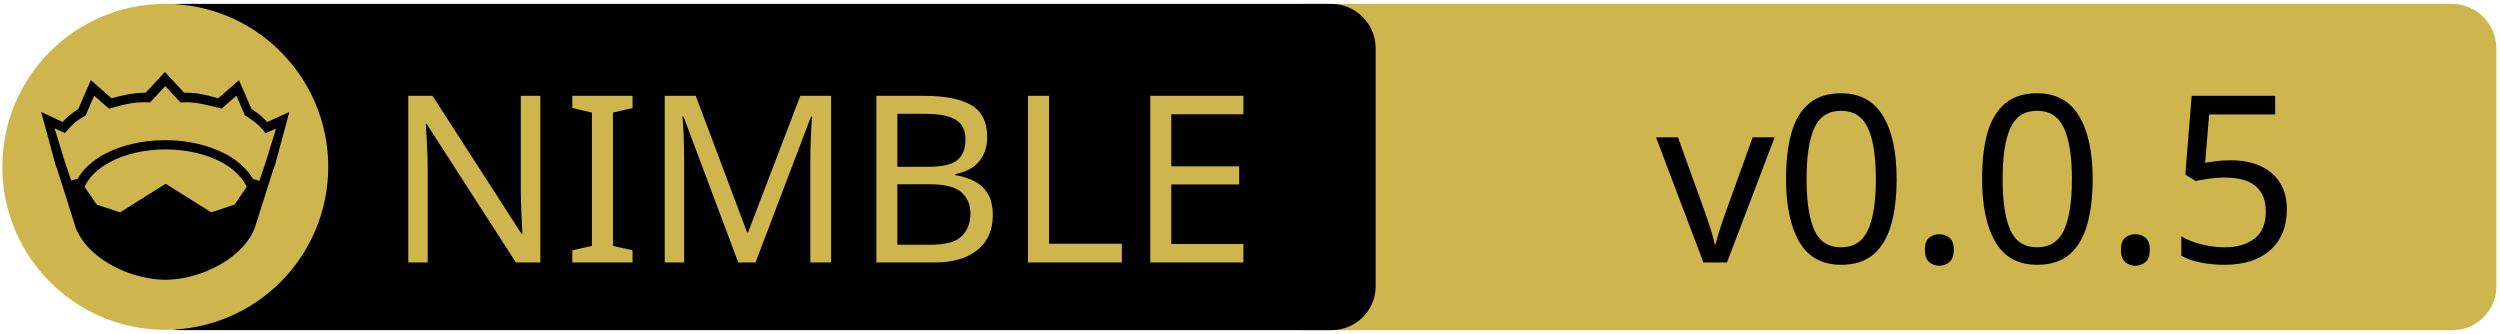
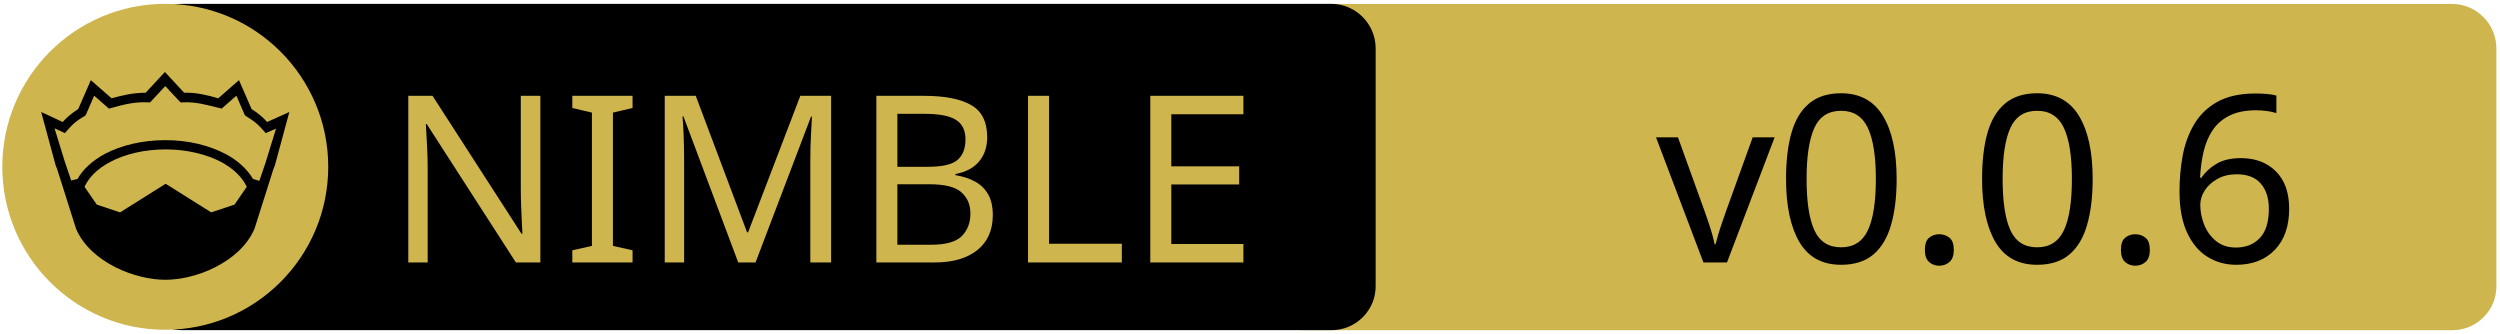
<svg xmlns="http://www.w3.org/2000/svg" xmlns:xlink="http://www.w3.org/1999/xlink" width="675" height="90" xml:space="preserve" version="1.1">
  <a xlink:href="https://github.com/Alogani/NimGo">
    <g>
      <path fill="#CEB54D" id="svg_15" d="m662.123,89.159l-310.5,0c-6.6,0 -12,-5.4 -12,-12l0,-64.1c0,-6.6 5.4,-12 12,-12l310.4,0c6.6,0 12,5.4 12,12l0,64.1c0.1,6.6 -5.3,12 -11.9,12z" />
      <path id="svg_1" d="m359.524,89.139l-310.5,0c-6.6,0 -12,-5.4 -12,-12l0,-64.1c0,-6.6 5.4,-12 12,-12l310.4,0c6.6,0 12,5.4 12,12l0,64.1c0.1,6.6 -5.3,12 -11.9,12z" />
      <rect id="svg_2" fill="none" height="45.9" width="315.3" class="st0" y="24.539" x="60.224" />
      <circle id="svg_4" fill="#CEB54D" r="44" cy="45.039" cx="44.624" class="st1" />
      <g id="XMLID_4_">
        <path id="svg_5" d="m78.124,30.239l-3.9,14.4l-0.4,1l-5.1,16.1c0,0 0,0 0,0c-2,4.7 -6.1,8.1 -10.6,10.4c-4.5,2.3 -9.5,3.4 -13.5,3.4c-4,0 -8.9,-1.1 -13.5,-3.4c-4.5,-2.3 -8.6,-5.7 -10.6,-10.4c0,0 0,0 0,0l-5.1,-16.1l-0.4,-1l-3.9,-14.4l5.8,2.7c0.9,-1 2,-2.1 4.2,-3.5l3.4,-7.8l5.6,4.9c2.9,-0.8 5.8,-1.5 9.2,-1.5l5.2,-5.6l5.2,5.6c3.4,-0.1 6.4,0.7 9.2,1.5l5.6,-4.9l3.4,7.8c2.2,1.4 3.3,2.5 4.2,3.5l6,-2.7z" />
        <g id="XMLID_6_">
          <g id="svg_6">
            <path id="svg_7" fill="#CEB54D" d="m66.624,50.439l-3.3,4.8l-6.3,2.1l-12.1,-7.6c-0.1,-0.1 -0.3,-0.1 -0.4,0l-12.1,7.6l-6.3,-2.1l-3.3,-4.8c1.2,-2.6 3.5,-4.9 6.9,-6.7c3.9,-2.1 9.2,-3.4 15,-3.4c5.7,0 11,1.3 15,3.4c3.3,1.8 5.7,4.1 6.9,6.7z" class="st1" />
          </g>
          <g id="svg_8" />
        </g>
        <g id="XMLID_5_">
          <g id="svg_9">
            <path id="svg_10" fill="#CEB54D" d="m74.524,34.739l-2.8,9.1l-1.7,5l-1.6,-0.5c0,0 -0.1,0 -0.1,0c-1.6,-2.7 -4.2,-5.1 -7.5,-6.8c-4.4,-2.3 -10,-3.7 -16.2,-3.7c-6.2,0 -11.9,1.4 -16.3,3.7c-3.3,1.8 -5.9,4.1 -7.4,6.8c0,0 -0.1,0 -0.1,0l-1.6,0.4l-1.7,-5l-2.8,-9.1l2.8,1.3l0.6,-0.7c1.2,-1.3 1.8,-2.2 4.7,-3.9l0.3,-0.2l2.3,-5.3l4,3.5l0.7,-0.2c3.2,-0.9 6.3,-1.7 9.8,-1.5l0.6,0l4.1,-4.4l4.1,4.4l0.6,0c3.5,-0.2 6.5,0.7 9.8,1.5l0.7,0.2l4,-3.5l2.3,5.3l0.3,0.2c2.9,1.8 3.5,2.6 4.7,3.9l0.6,0.7l2.8,-1.2z" class="st1" />
          </g>
          <g id="svg_11" />
        </g>
      </g>
      <text x="-442" y="-350.021" id="svg_16" font-size="63px" font-family="'PT Sans Caption', 'Tahoma', 'Helvetica Neue Medium', 'PT Sans', sans-serif" fill="#CEB54D" class="st1 st2 st3" transform="matrix(1 0 0 1 546.13 420.879)">NIMBLE</text>
-       <text x="-99.0" y="-350.012" id="svg_17" font-size="63.012px" font-family="'PT Sans Caption', 'Tahoma', 'Helvetica Neue Medium', 'PT Sans', sans-serif" fill="#000000" class="st1 st2 st3" transform="matrix(1 0 0 1 546.13 420.879)">v0.0.5</text>
+       <text x="-99.0" y="-350.012" id="svg_17" font-size="63.012px" font-family="'PT Sans Caption', 'Tahoma', 'Helvetica Neue Medium', 'PT Sans', sans-serif" fill="#000000" class="st1 st2 st3" transform="matrix(1 0 0 1 546.13 420.879)">v0.0.6</text>
    </g>
  </a>
</svg>
